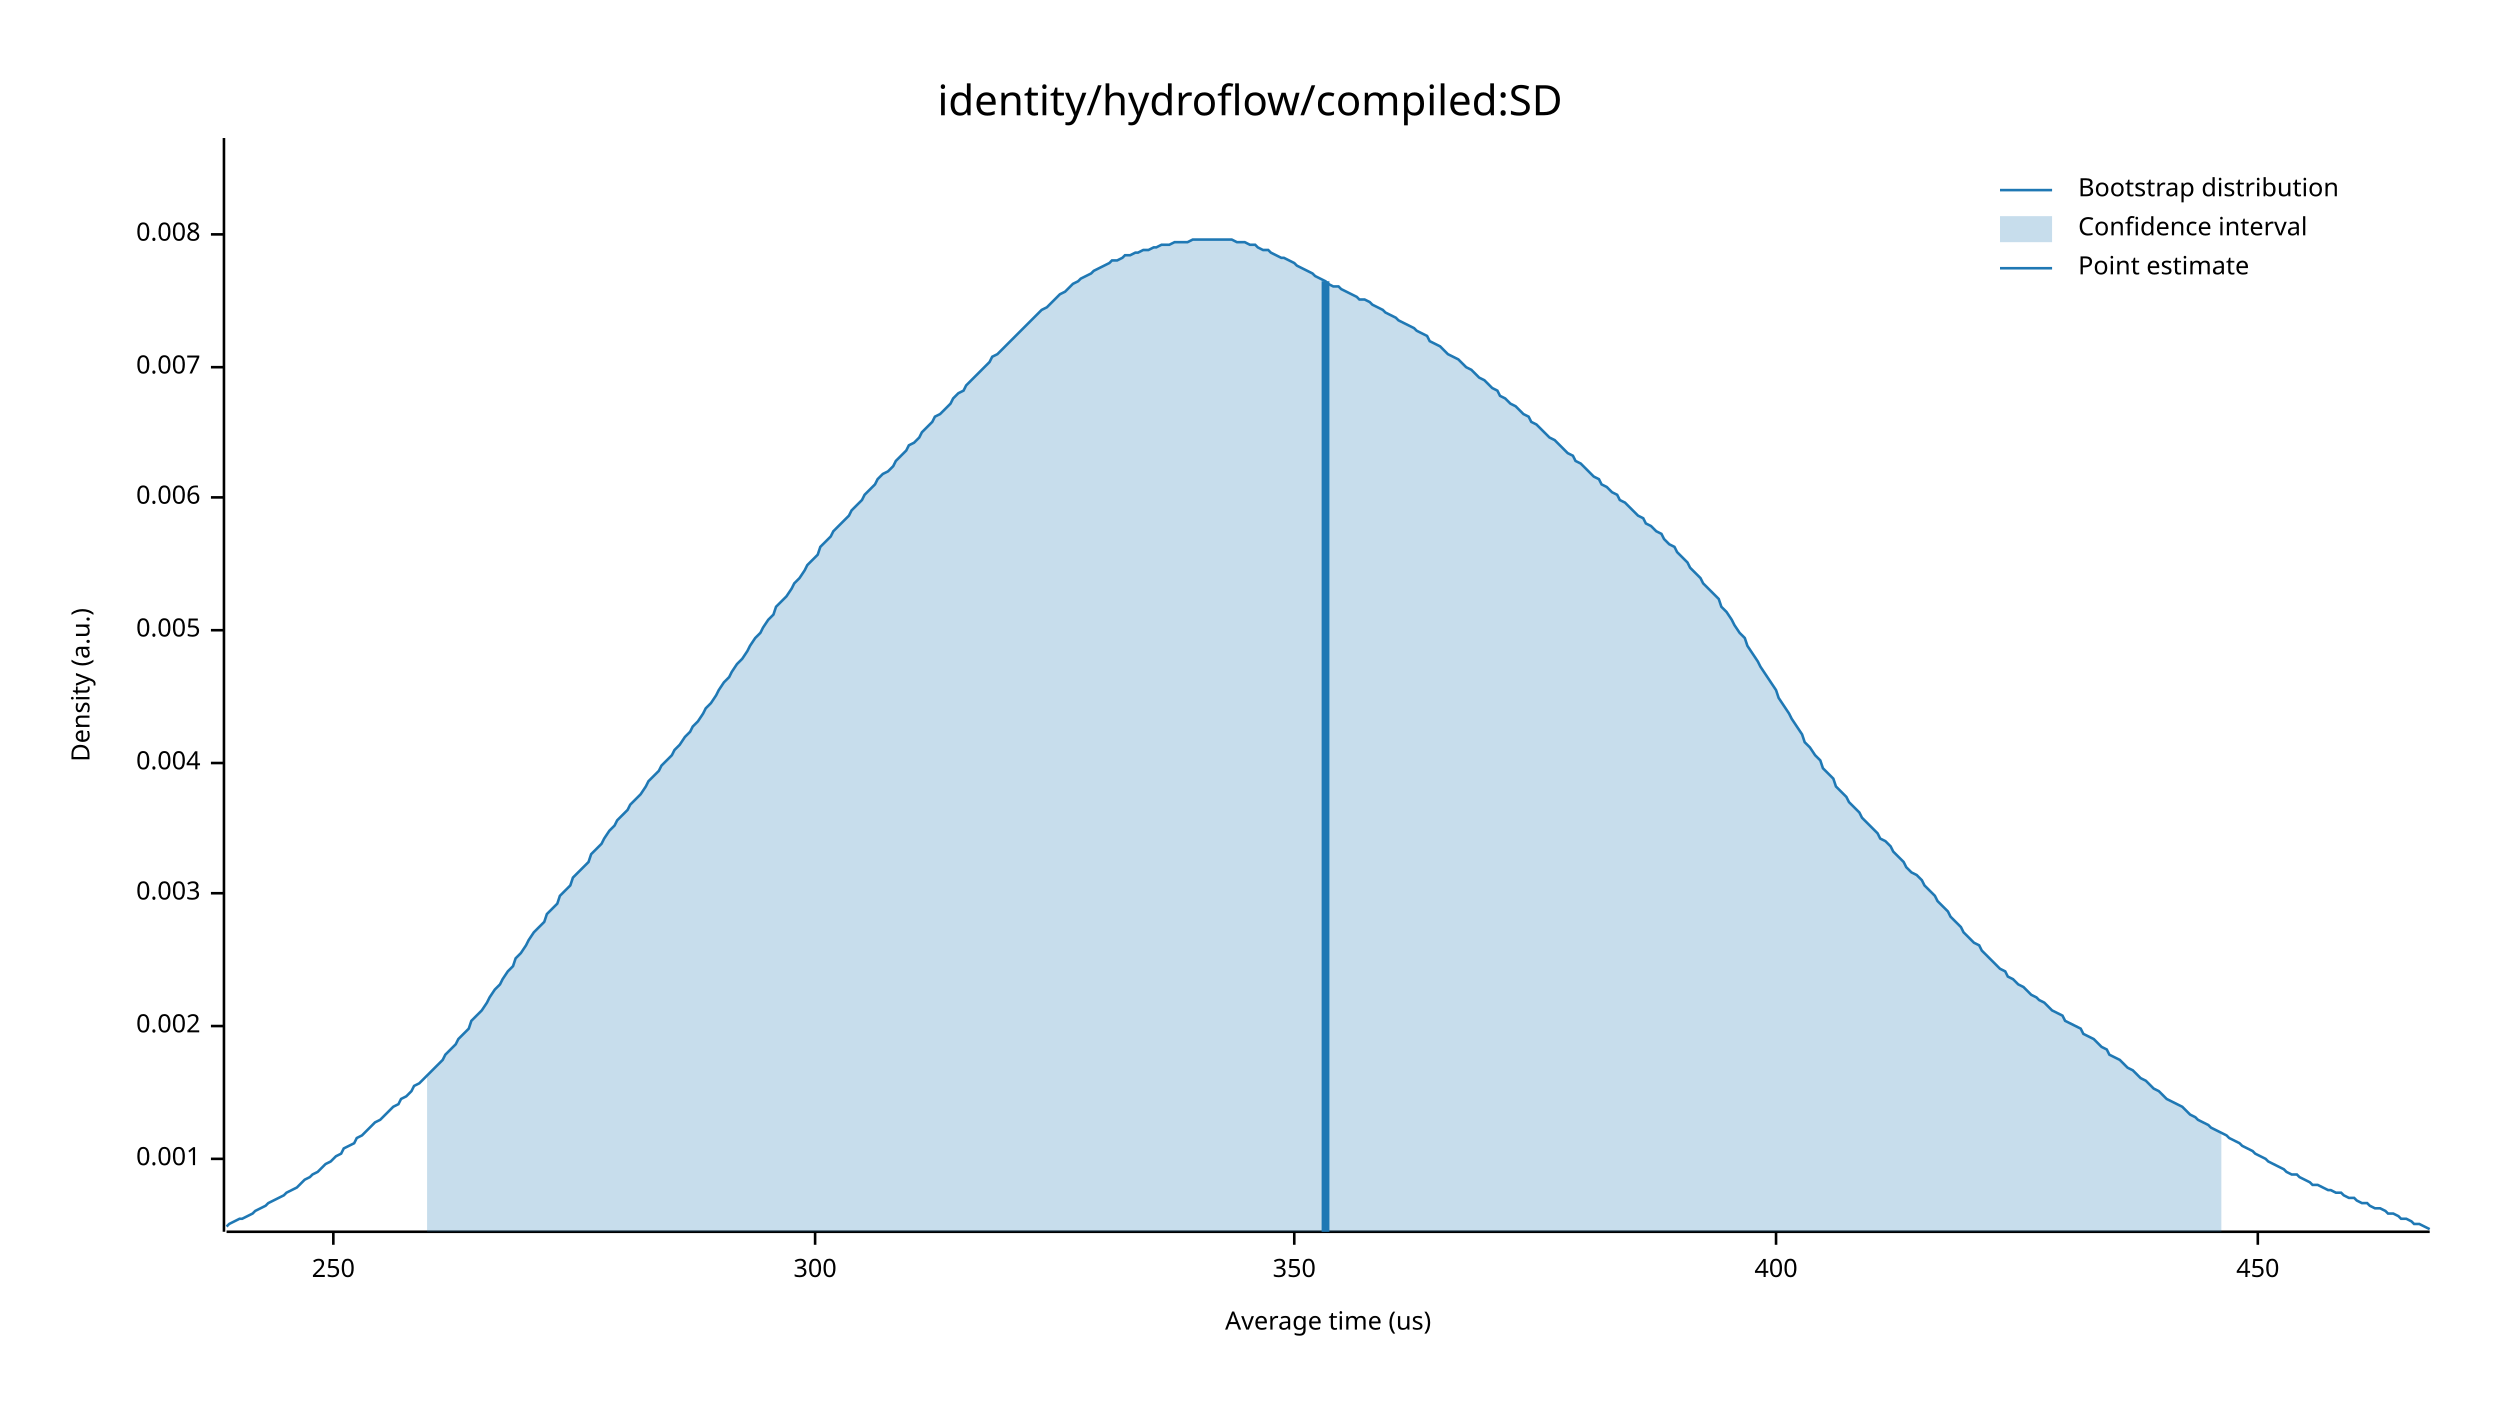
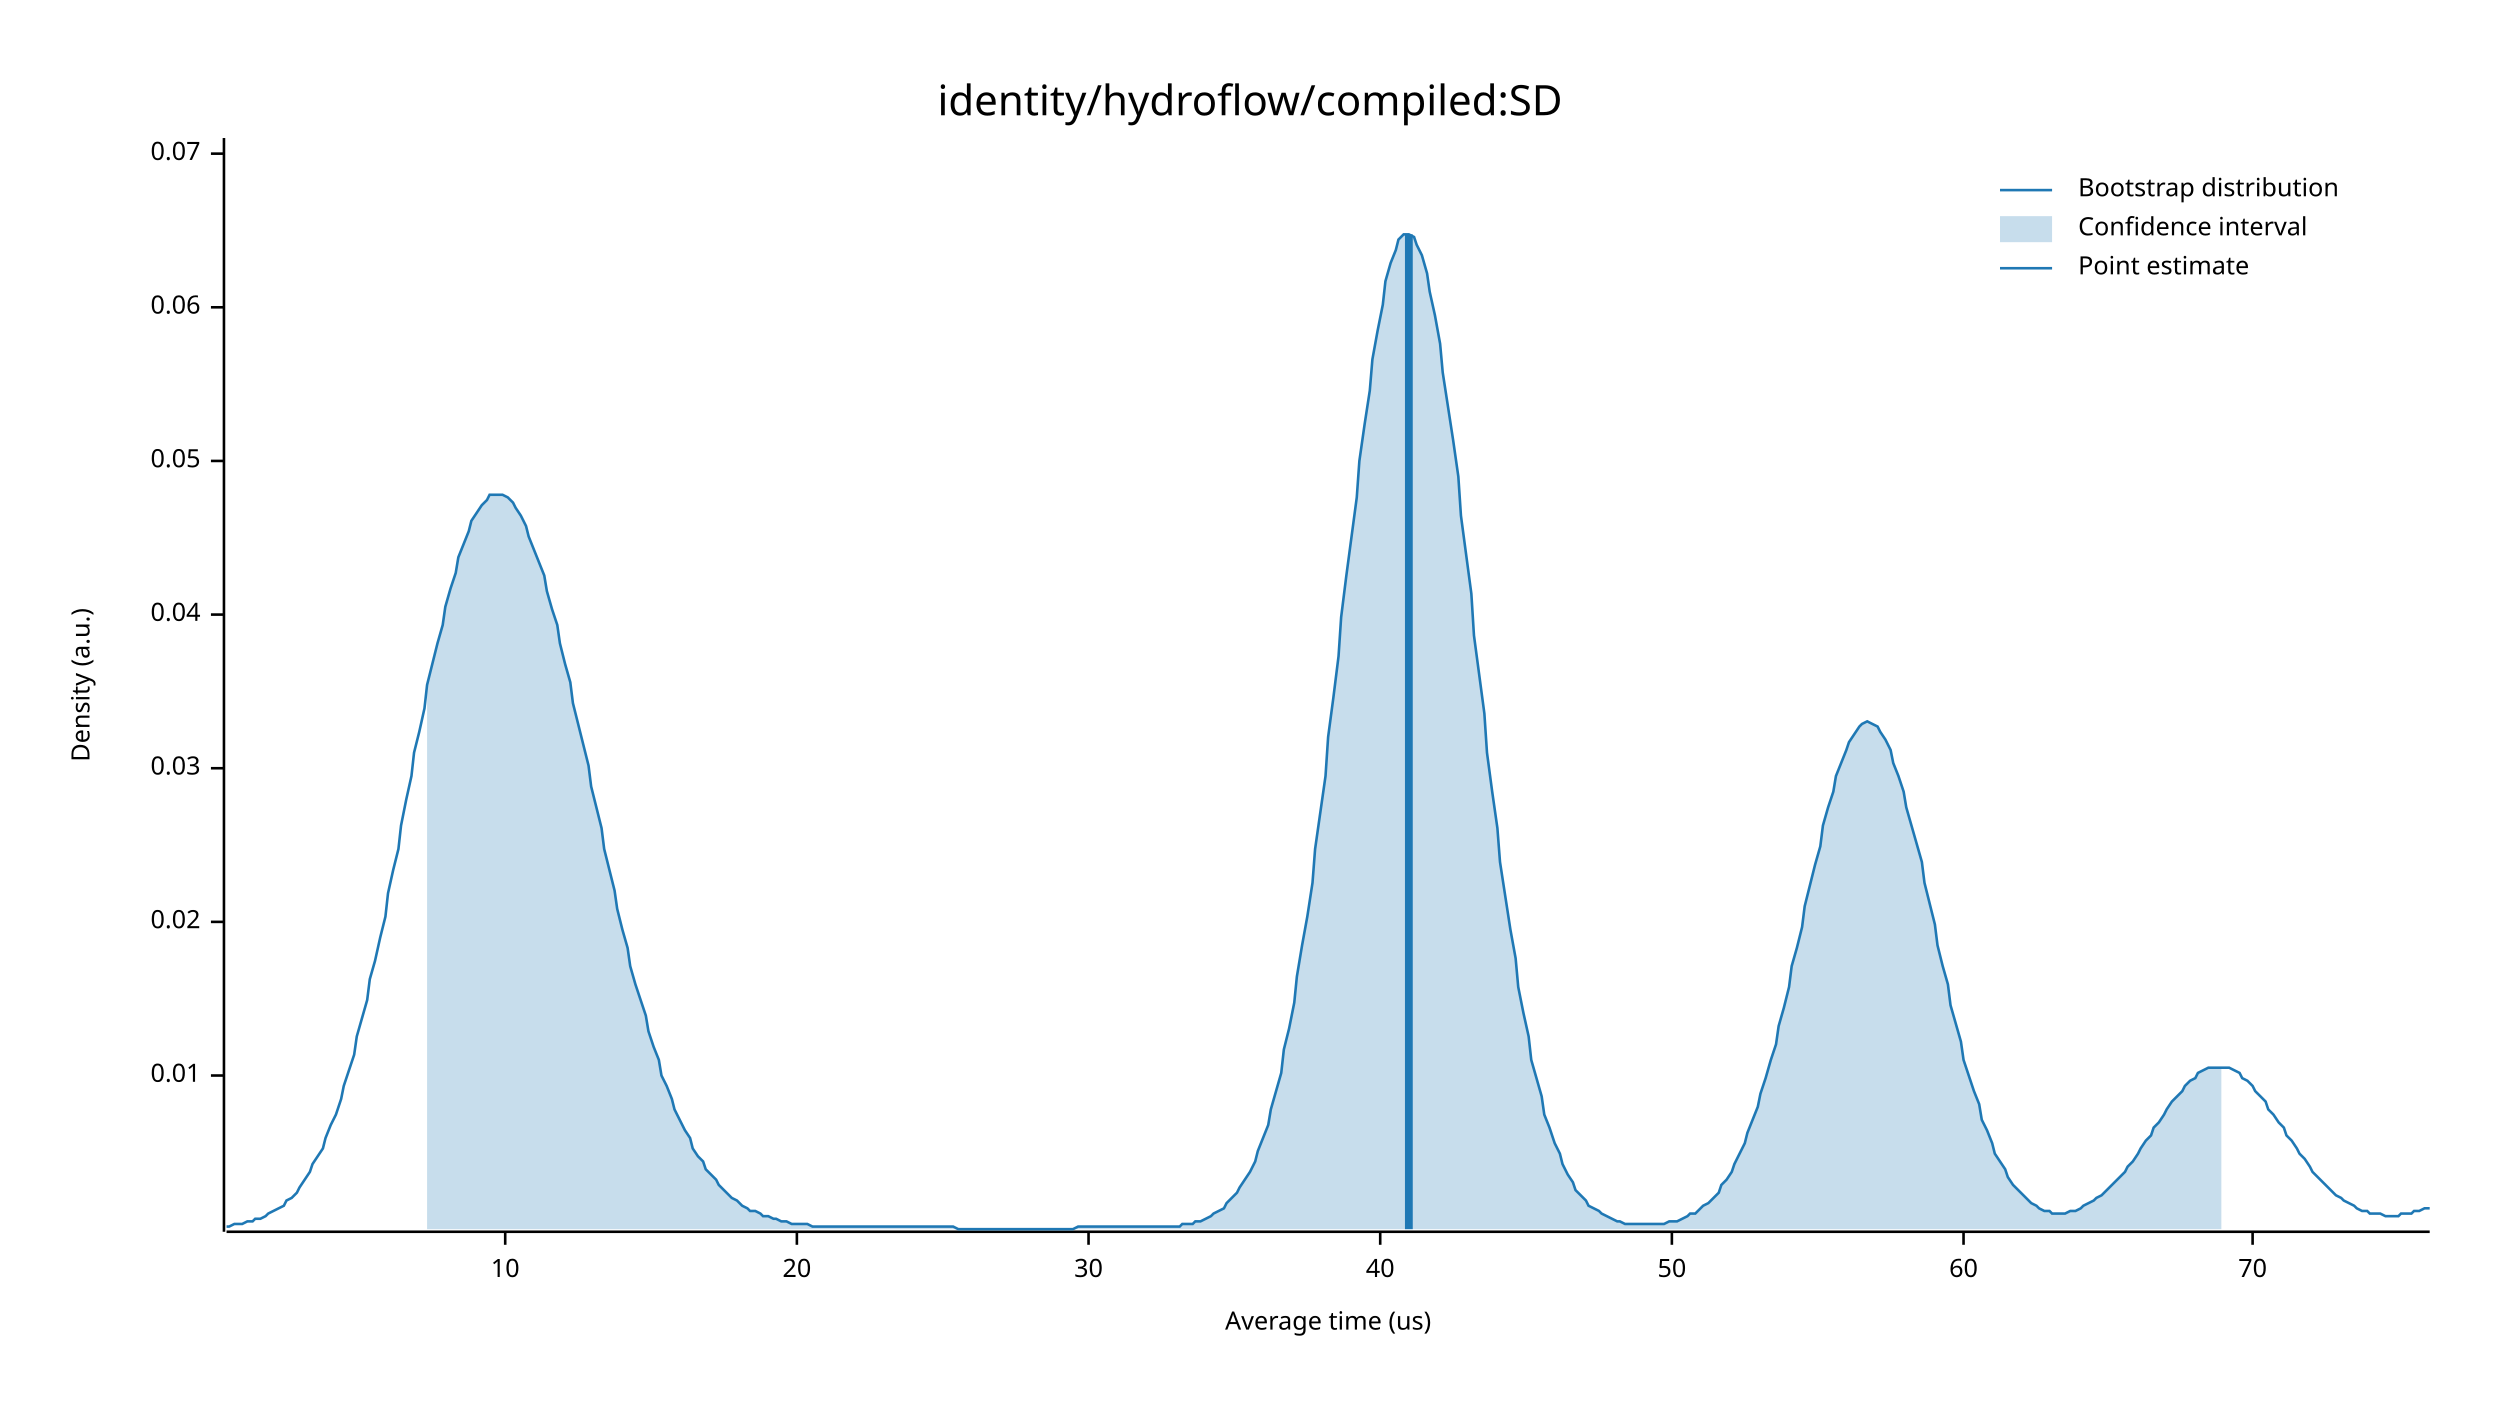
<svg xmlns="http://www.w3.org/2000/svg" width="960" height="540" viewBox="0 0 960 540">
  <text x="480" y="32" dy="0.76em" text-anchor="middle" font-family="sans-serif" font-size="16.129" opacity="1" fill="#000000">
identity/hydroflow/compiled:SD
</text>
  <text x="27" y="263" dy="0.76em" text-anchor="middle" font-family="sans-serif" font-size="9.677" opacity="1" fill="#000000" transform="rotate(270, 27, 263)">
Density (a.u.)
</text>
  <text x="510" y="513" dy="-0.5ex" text-anchor="middle" font-family="sans-serif" font-size="9.677" opacity="1" fill="#000000">
Average time (us)
</text>
  <polyline fill="none" opacity="1" stroke="#000000" stroke-width="1" points="86,53 86,473 " />
-   <text x="77" y="445" dy="0.5ex" text-anchor="end" font-family="sans-serif" font-size="9.677" opacity="1" fill="#000000">
- 0.001
+   <text x="77" y="413" dy="0.5ex" text-anchor="end" font-family="sans-serif" font-size="9.677" opacity="1" fill="#000000">
+ 0.01
</text>
-   <polyline fill="none" opacity="1" stroke="#000000" stroke-width="1" points="81,445 86,445 " />
-   <text x="77" y="394" dy="0.5ex" text-anchor="end" font-family="sans-serif" font-size="9.677" opacity="1" fill="#000000">
- 0.002
+   <polyline fill="none" opacity="1" stroke="#000000" stroke-width="1" points="81,413 86,413 " />
+   <text x="77" y="354" dy="0.5ex" text-anchor="end" font-family="sans-serif" font-size="9.677" opacity="1" fill="#000000">
+ 0.02
</text>
-   <polyline fill="none" opacity="1" stroke="#000000" stroke-width="1" points="81,394 86,394 " />
-   <text x="77" y="343" dy="0.5ex" text-anchor="end" font-family="sans-serif" font-size="9.677" opacity="1" fill="#000000">
- 0.003
+   <polyline fill="none" opacity="1" stroke="#000000" stroke-width="1" points="81,354 86,354 " />
+   <text x="77" y="295" dy="0.5ex" text-anchor="end" font-family="sans-serif" font-size="9.677" opacity="1" fill="#000000">
+ 0.03
</text>
-   <polyline fill="none" opacity="1" stroke="#000000" stroke-width="1" points="81,343 86,343 " />
-   <text x="77" y="293" dy="0.5ex" text-anchor="end" font-family="sans-serif" font-size="9.677" opacity="1" fill="#000000">
- 0.004
+   <polyline fill="none" opacity="1" stroke="#000000" stroke-width="1" points="81,295 86,295 " />
+   <text x="77" y="236" dy="0.5ex" text-anchor="end" font-family="sans-serif" font-size="9.677" opacity="1" fill="#000000">
+ 0.04
</text>
-   <polyline fill="none" opacity="1" stroke="#000000" stroke-width="1" points="81,293 86,293 " />
-   <text x="77" y="242" dy="0.5ex" text-anchor="end" font-family="sans-serif" font-size="9.677" opacity="1" fill="#000000">
- 0.005
+   <polyline fill="none" opacity="1" stroke="#000000" stroke-width="1" points="81,236 86,236 " />
+   <text x="77" y="177" dy="0.5ex" text-anchor="end" font-family="sans-serif" font-size="9.677" opacity="1" fill="#000000">
+ 0.05
</text>
-   <polyline fill="none" opacity="1" stroke="#000000" stroke-width="1" points="81,242 86,242 " />
-   <text x="77" y="191" dy="0.5ex" text-anchor="end" font-family="sans-serif" font-size="9.677" opacity="1" fill="#000000">
- 0.006
+   <polyline fill="none" opacity="1" stroke="#000000" stroke-width="1" points="81,177 86,177 " />
+   <text x="77" y="118" dy="0.5ex" text-anchor="end" font-family="sans-serif" font-size="9.677" opacity="1" fill="#000000">
+ 0.06
</text>
-   <polyline fill="none" opacity="1" stroke="#000000" stroke-width="1" points="81,191 86,191 " />
-   <text x="77" y="141" dy="0.5ex" text-anchor="end" font-family="sans-serif" font-size="9.677" opacity="1" fill="#000000">
- 0.007
+   <polyline fill="none" opacity="1" stroke="#000000" stroke-width="1" points="81,118 86,118 " />
+   <text x="77" y="59" dy="0.5ex" text-anchor="end" font-family="sans-serif" font-size="9.677" opacity="1" fill="#000000">
+ 0.07
</text>
-   <polyline fill="none" opacity="1" stroke="#000000" stroke-width="1" points="81,141 86,141 " />
-   <text x="77" y="90" dy="0.5ex" text-anchor="end" font-family="sans-serif" font-size="9.677" opacity="1" fill="#000000">
- 0.008
+   <polyline fill="none" opacity="1" stroke="#000000" stroke-width="1" points="81,59 86,59 " />
+   <polyline fill="none" opacity="1" stroke="#000000" stroke-width="1" points="87,473 933,473 " />
+   <text x="194" y="483" dy="0.76em" text-anchor="middle" font-family="sans-serif" font-size="9.677" opacity="1" fill="#000000">
+ 10
</text>
-   <polyline fill="none" opacity="1" stroke="#000000" stroke-width="1" points="81,90 86,90 " />
-   <polyline fill="none" opacity="1" stroke="#000000" stroke-width="1" points="87,473 933,473 " />
-   <text x="128" y="483" dy="0.76em" text-anchor="middle" font-family="sans-serif" font-size="9.677" opacity="1" fill="#000000">
- 250
+   <polyline fill="none" opacity="1" stroke="#000000" stroke-width="1" points="194,473 194,478 " />
+   <text x="306" y="483" dy="0.76em" text-anchor="middle" font-family="sans-serif" font-size="9.677" opacity="1" fill="#000000">
+ 20
</text>
-   <polyline fill="none" opacity="1" stroke="#000000" stroke-width="1" points="128,473 128,478 " />
-   <text x="313" y="483" dy="0.76em" text-anchor="middle" font-family="sans-serif" font-size="9.677" opacity="1" fill="#000000">
- 300
+   <polyline fill="none" opacity="1" stroke="#000000" stroke-width="1" points="306,473 306,478 " />
+   <text x="418" y="483" dy="0.76em" text-anchor="middle" font-family="sans-serif" font-size="9.677" opacity="1" fill="#000000">
+ 30
</text>
-   <polyline fill="none" opacity="1" stroke="#000000" stroke-width="1" points="313,473 313,478 " />
-   <text x="497" y="483" dy="0.76em" text-anchor="middle" font-family="sans-serif" font-size="9.677" opacity="1" fill="#000000">
- 350
+   <polyline fill="none" opacity="1" stroke="#000000" stroke-width="1" points="418,473 418,478 " />
+   <text x="530" y="483" dy="0.76em" text-anchor="middle" font-family="sans-serif" font-size="9.677" opacity="1" fill="#000000">
+ 40
</text>
-   <polyline fill="none" opacity="1" stroke="#000000" stroke-width="1" points="497,473 497,478 " />
-   <text x="682" y="483" dy="0.76em" text-anchor="middle" font-family="sans-serif" font-size="9.677" opacity="1" fill="#000000">
- 400
+   <polyline fill="none" opacity="1" stroke="#000000" stroke-width="1" points="530,473 530,478 " />
+   <text x="642" y="483" dy="0.76em" text-anchor="middle" font-family="sans-serif" font-size="9.677" opacity="1" fill="#000000">
+ 50
</text>
-   <polyline fill="none" opacity="1" stroke="#000000" stroke-width="1" points="682,473 682,478 " />
-   <text x="867" y="483" dy="0.76em" text-anchor="middle" font-family="sans-serif" font-size="9.677" opacity="1" fill="#000000">
- 450
+   <polyline fill="none" opacity="1" stroke="#000000" stroke-width="1" points="642,473 642,478 " />
+   <text x="754" y="483" dy="0.76em" text-anchor="middle" font-family="sans-serif" font-size="9.677" opacity="1" fill="#000000">
+ 60
</text>
-   <polyline fill="none" opacity="1" stroke="#000000" stroke-width="1" points="867,473 867,478 " />
-   <polyline fill="none" opacity="1" stroke="#1F78B4" stroke-width="1" points="87,471 88,470 90,469 92,468 93,468 95,467 97,466 98,465 100,464 102,463 103,462 105,461 107,460 109,459 110,458 112,457 114,456 115,455 117,453 119,452 120,451 122,450 124,448 125,447 127,446 129,444 131,443 132,441 134,440 136,439 137,437 139,436 141,434 142,433 144,431 146,430 148,428 149,427 151,425 153,424 154,422 156,421 158,419 159,417 161,416 163,414 164,413 166,411 168,409 170,407 171,405 173,403 175,401 176,399 178,397 180,395 181,392 183,390 185,388 187,385 188,383 190,380 192,378 193,376 195,373 197,371 198,368 200,366 202,363 203,361 205,358 207,356 209,354 210,351 212,349 214,347 215,344 217,342 219,340 220,337 222,335 224,333 226,331 227,328 229,326 231,324 232,322 234,319 236,317 237,315 239,313 241,311 242,309 244,307 246,305 248,302 249,300 251,298 253,296 254,294 256,292 258,290 259,288 261,286 263,283 265,281 266,279 268,277 270,274 271,272 273,270 275,267 276,265 278,262 280,260 281,258 283,255 285,253 287,250 288,248 290,245 292,243 293,241 295,238 297,236 298,233 300,231 302,229 304,226 305,224 307,222 309,219 310,217 312,215 314,213 315,210 317,208 319,206 320,204 322,202 324,200 326,198 327,196 329,194 331,192 332,190 334,188 336,186 337,184 339,182 341,181 343,179 344,177 346,175 348,173 349,171 351,170 353,168 354,166 356,164 358,162 359,160 361,159 363,157 365,155 366,153 368,151 370,150 371,148 373,146 375,144 376,143 378,141 380,139 381,137 383,136 385,134 387,132 388,131 390,129 392,127 393,126 395,124 397,122 398,121 400,119 402,118 404,116 405,115 407,113 409,112 410,111 412,109 414,108 415,107 417,106 419,105 420,104 422,103 424,102 426,101 427,100 429,100 431,99 432,98 434,98 436,97 437,97 439,96 441,96 443,95 444,95 446,94 448,94 449,94 451,93 453,93 454,93 456,93 458,92 459,92 461,92 463,92 465,92 466,92 468,92 470,92 471,92 473,92 475,93 476,93 478,93 480,94 482,94 483,95 485,96 487,96 488,97 490,98 492,99 493,99 495,100 497,101 498,102 500,103 502,104 504,105 505,106 507,107 509,108 510,109 512,110 514,110 515,111 517,112 519,113 521,114 522,115 524,115 526,116 527,117 529,118 531,119 532,120 534,121 536,122 537,123 539,124 541,125 543,126 544,127 546,128 548,129 549,131 551,132 553,133 554,134 556,136 558,137 560,138 561,139 563,141 565,142 566,143 568,145 570,146 571,147 573,149 575,150 576,152 578,153 580,155 582,156 583,157 585,159 587,160 588,162 590,163 592,165 593,166 595,168 597,169 599,171 600,172 602,174 604,175 605,177 607,178 609,180 610,181 612,183 614,184 615,186 617,187 619,189 621,190 622,192 624,193 626,195 627,196 629,198 631,199 632,201 634,202 636,204 638,205 639,207 641,209 643,210 644,212 646,214 648,216 649,218 651,220 653,222 654,224 656,226 658,228 660,230 661,233 663,235 665,238 666,240 668,243 670,245 671,248 673,251 675,254 676,256 678,259 680,262 682,265 683,268 685,271 687,274 688,276 690,279 692,282 693,285 695,287 697,290 699,292 700,295 702,297 704,299 705,302 707,304 709,306 710,308 712,310 714,312 715,314 717,316 719,318 721,320 722,322 724,323 726,325 727,327 729,329 731,331 732,333 734,335 736,336 738,338 739,340 741,342 743,344 744,346 746,348 748,350 749,352 751,354 753,356 754,358 756,360 758,362 760,363 761,365 763,367 765,369 766,370 768,372 770,373 771,375 773,376 775,378 777,379 778,380 780,382 782,383 783,384 785,385 787,387 788,388 790,389 792,390 793,392 795,393 797,394 799,395 800,397 802,398 804,399 805,400 807,402 809,403 810,405 812,406 814,407 816,409 817,410 819,411 821,413 822,414 824,415 826,417 827,418 829,419 831,421 832,422 834,423 836,424 838,425 839,426 841,428 843,429 844,430 846,431 848,432 849,433 851,434 853,435 855,436 856,437 858,438 860,439 861,440 863,441 865,442 866,443 868,444 870,445 871,446 873,447 875,448 877,449 878,450 880,451 882,451 883,452 885,453 887,454 888,455 890,455 892,456 894,457 895,457 897,458 899,458 900,459 902,460 904,460 905,461 907,462 909,462 910,463 912,464 914,464 916,465 917,466 919,466 921,467 922,468 924,468 926,469 927,470 929,470 931,471 933,472 " />
-   <polygon opacity="0.25" fill="#1F78B4" points="164,413 166,411 168,409 170,407 171,405 173,403 175,401 176,399 178,397 180,395 181,392 183,390 185,388 187,385 188,383 190,380 192,378 193,376 195,373 197,371 198,368 200,366 202,363 203,361 205,358 207,356 209,354 210,351 212,349 214,347 215,344 217,342 219,340 220,337 222,335 224,333 226,331 227,328 229,326 231,324 232,322 234,319 236,317 237,315 239,313 241,311 242,309 244,307 246,305 248,302 249,300 251,298 253,296 254,294 256,292 258,290 259,288 261,286 263,283 265,281 266,279 268,277 270,274 271,272 273,270 275,267 276,265 278,262 280,260 281,258 283,255 285,253 287,250 288,248 290,245 292,243 293,241 295,238 297,236 298,233 300,231 302,229 304,226 305,224 307,222 309,219 310,217 312,215 314,213 315,210 317,208 319,206 320,204 322,202 324,200 326,198 327,196 329,194 331,192 332,190 334,188 336,186 337,184 339,182 341,181 343,179 344,177 346,175 348,173 349,171 351,170 353,168 354,166 356,164 358,162 359,160 361,159 363,157 365,155 366,153 368,151 370,150 371,148 373,146 375,144 376,143 378,141 380,139 381,137 383,136 385,134 387,132 388,131 390,129 392,127 393,126 395,124 397,122 398,121 400,119 402,118 404,116 405,115 407,113 409,112 410,111 412,109 414,108 415,107 417,106 419,105 420,104 422,103 424,102 426,101 427,100 429,100 431,99 432,98 434,98 436,97 437,97 439,96 441,96 443,95 444,95 446,94 448,94 449,94 451,93 453,93 454,93 456,93 458,92 459,92 461,92 463,92 465,92 466,92 468,92 470,92 471,92 473,92 475,93 476,93 478,93 480,94 482,94 483,95 485,96 487,96 488,97 490,98 492,99 493,99 495,100 497,101 498,102 500,103 502,104 504,105 505,106 507,107 509,108 510,109 512,110 514,110 515,111 517,112 519,113 521,114 522,115 524,115 526,116 527,117 529,118 531,119 532,120 534,121 536,122 537,123 539,124 541,125 543,126 544,127 546,128 548,129 549,131 551,132 553,133 554,134 556,136 558,137 560,138 561,139 563,141 565,142 566,143 568,145 570,146 571,147 573,149 575,150 576,152 578,153 580,155 582,156 583,157 585,159 587,160 588,162 590,163 592,165 593,166 595,168 597,169 599,171 600,172 602,174 604,175 605,177 607,178 609,180 610,181 612,183 614,184 615,186 617,187 619,189 621,190 622,192 624,193 626,195 627,196 629,198 631,199 632,201 634,202 636,204 638,205 639,207 641,209 643,210 644,212 646,214 648,216 649,218 651,220 653,222 654,224 656,226 658,228 660,230 661,233 663,235 665,238 666,240 668,243 670,245 671,248 673,251 675,254 676,256 678,259 680,262 682,265 683,268 685,271 687,274 688,276 690,279 692,282 693,285 695,287 697,290 699,292 700,295 702,297 704,299 705,302 707,304 709,306 710,308 712,310 714,312 715,314 717,316 719,318 721,320 722,322 724,323 726,325 727,327 729,329 731,331 732,333 734,335 736,336 738,338 739,340 741,342 743,344 744,346 746,348 748,350 749,352 751,354 753,356 754,358 756,360 758,362 760,363 761,365 763,367 765,369 766,370 768,372 770,373 771,375 773,376 775,378 777,379 778,380 780,382 782,383 783,384 785,385 787,387 788,388 790,389 792,390 793,392 795,393 797,394 799,395 800,397 802,398 804,399 805,400 807,402 809,403 810,405 812,406 814,407 816,409 817,410 819,411 821,413 822,414 824,415 826,417 827,418 829,419 831,421 832,422 834,423 836,424 838,425 839,426 841,428 843,429 844,430 846,431 848,432 849,433 851,434 853,435 853,473 164,473 " />
-   <polyline fill="none" opacity="1" stroke="#1F78B4" stroke-width="3" points="509,473 509,108 " />
+   <polyline fill="none" opacity="1" stroke="#000000" stroke-width="1" points="754,473 754,478 " />
+   <text x="865" y="483" dy="0.76em" text-anchor="middle" font-family="sans-serif" font-size="9.677" opacity="1" fill="#000000">
+ 70
+ </text>
+   <polyline fill="none" opacity="1" stroke="#000000" stroke-width="1" points="865,473 865,478 " />
+   <polyline fill="none" opacity="1" stroke="#1F78B4" stroke-width="1" points="87,471 88,471 90,470 92,470 93,470 95,469 97,469 98,468 100,468 102,467 103,466 105,465 107,464 109,463 110,461 112,460 114,458 115,456 117,453 119,450 120,447 122,444 124,441 125,437 127,432 129,428 131,422 132,417 134,411 136,405 137,398 139,391 141,384 142,376 144,369 146,360 148,352 149,343 151,334 153,326 154,317 156,307 158,298 159,289 161,281 163,272 164,263 166,255 168,247 170,240 171,233 173,226 175,220 176,214 178,209 180,204 181,200 183,197 185,194 187,192 188,190 190,190 192,190 193,190 195,191 197,193 198,195 200,198 202,202 203,206 205,211 207,216 209,221 210,227 212,234 214,240 215,247 217,255 219,262 220,270 222,278 224,286 226,294 227,302 229,310 231,318 232,326 234,334 236,342 237,349 239,357 241,364 242,371 244,378 246,384 248,390 249,396 251,402 253,407 254,413 256,417 258,422 259,426 261,430 263,434 265,437 266,441 268,444 270,446 271,449 273,451 275,453 276,455 278,457 280,459 281,460 283,461 285,463 287,464 288,465 290,465 292,466 293,467 295,467 297,468 298,468 300,469 302,469 304,470 305,470 307,470 309,470 310,470 312,471 314,471 315,471 317,471 319,471 320,471 322,471 324,471 326,471 327,471 329,471 331,471 332,471 334,471 336,471 337,471 339,471 341,471 343,471 344,471 346,471 348,471 349,471 351,471 353,471 354,471 356,471 358,471 359,471 361,471 363,471 365,471 366,471 368,472 370,472 371,472 373,472 375,472 376,472 378,472 380,472 381,472 383,472 385,472 387,472 388,472 390,472 392,472 393,472 395,472 397,472 398,472 400,472 402,472 404,472 405,472 407,472 409,472 410,472 412,472 414,471 415,471 417,471 419,471 420,471 422,471 424,471 426,471 427,471 429,471 431,471 432,471 434,471 436,471 437,471 439,471 441,471 443,471 444,471 446,471 448,471 449,471 451,471 453,471 454,470 456,470 458,470 459,469 461,469 463,468 465,467 466,466 468,465 470,464 471,462 473,460 475,458 476,456 478,453 480,450 482,446 483,442 485,437 487,432 488,426 490,419 492,412 493,403 495,395 497,385 498,375 500,363 502,352 504,339 505,326 507,312 509,298 510,283 512,268 514,252 515,237 517,221 519,206 521,191 522,177 524,163 526,150 527,138 529,127 531,117 532,108 534,101 536,96 537,92 539,90 541,90 543,91 544,94 546,98 548,105 549,112 551,121 553,132 554,143 556,156 558,169 560,183 561,198 563,213 565,228 566,244 568,259 570,274 571,289 573,304 575,318 576,331 578,344 580,357 582,368 583,379 585,389 587,398 588,407 590,414 592,421 593,428 595,433 597,439 599,443 600,447 602,451 604,454 605,457 607,459 609,461 610,463 612,464 614,465 615,466 617,467 619,468 621,469 622,469 624,470 626,470 627,470 629,470 631,470 632,470 634,470 636,470 638,470 639,470 641,469 643,469 644,469 646,468 648,467 649,466 651,466 653,464 654,463 656,462 658,460 660,458 661,455 663,453 665,450 666,447 668,443 670,439 671,435 673,430 675,425 676,420 678,414 680,407 682,401 683,394 685,387 687,379 688,371 690,364 692,356 693,348 695,340 697,332 699,325 700,317 702,310 704,304 705,298 707,293 709,288 710,285 712,282 714,279 715,278 717,277 719,278 721,279 722,281 724,284 726,288 727,293 729,298 731,304 732,310 734,317 736,324 738,331 739,339 741,347 743,355 744,363 746,371 748,378 749,386 751,393 753,400 754,407 756,413 758,419 760,424 761,430 763,434 765,439 766,443 768,446 770,449 771,452 773,455 775,457 777,459 778,460 780,462 782,463 783,464 785,465 787,465 788,466 790,466 792,466 793,466 795,465 797,465 799,464 800,463 802,462 804,461 805,460 807,459 809,457 810,456 812,454 814,452 816,450 817,448 819,446 821,443 822,441 824,438 826,436 827,433 829,431 831,428 832,426 834,423 836,421 838,419 839,417 841,415 843,414 844,412 846,411 848,410 849,410 851,410 853,410 855,410 856,410 858,411 860,412 861,414 863,415 865,417 866,419 868,421 870,423 871,426 873,428 875,431 877,433 878,436 880,438 882,441 883,443 885,445 887,448 888,450 890,452 892,454 894,456 895,457 897,459 899,460 900,461 902,462 904,463 905,464 907,465 909,465 910,466 912,466 914,466 916,467 917,467 919,467 921,467 922,466 924,466 926,466 927,465 929,465 931,464 933,464 " />
+   <polygon opacity="0.25" fill="#1F78B4" points="164,263 166,255 168,247 170,240 171,233 173,226 175,220 176,214 178,209 180,204 181,200 183,197 185,194 187,192 188,190 190,190 192,190 193,190 195,191 197,193 198,195 200,198 202,202 203,206 205,211 207,216 209,221 210,227 212,234 214,240 215,247 217,255 219,262 220,270 222,278 224,286 226,294 227,302 229,310 231,318 232,326 234,334 236,342 237,349 239,357 241,364 242,371 244,378 246,384 248,390 249,396 251,402 253,407 254,413 256,417 258,422 259,426 261,430 263,434 265,437 266,441 268,444 270,446 271,449 273,451 275,453 276,455 278,457 280,459 281,460 283,461 285,463 287,464 288,465 290,465 292,466 293,467 295,467 297,468 298,468 300,469 302,469 304,470 305,470 307,470 309,470 310,470 312,471 314,471 315,471 317,471 319,471 320,471 322,471 324,471 326,471 327,471 329,471 331,471 332,471 334,471 336,471 337,471 339,471 341,471 343,471 344,471 346,471 348,471 349,471 351,471 353,471 354,471 356,471 358,471 359,471 361,471 363,471 365,471 366,471 368,472 370,472 371,472 373,472 375,472 376,472 378,472 380,472 381,472 383,472 385,472 387,472 388,472 390,472 392,472 393,472 395,472 397,472 398,472 400,472 402,472 404,472 405,472 407,472 409,472 410,472 412,472 414,471 415,471 417,471 419,471 420,471 422,471 424,471 426,471 427,471 429,471 431,471 432,471 434,471 436,471 437,471 439,471 441,471 443,471 444,471 446,471 448,471 449,471 451,471 453,471 454,470 456,470 458,470 459,469 461,469 463,468 465,467 466,466 468,465 470,464 471,462 473,460 475,458 476,456 478,453 480,450 482,446 483,442 485,437 487,432 488,426 490,419 492,412 493,403 495,395 497,385 498,375 500,363 502,352 504,339 505,326 507,312 509,298 510,283 512,268 514,252 515,237 517,221 519,206 521,191 522,177 524,163 526,150 527,138 529,127 531,117 532,108 534,101 536,96 537,92 539,90 541,90 543,91 544,94 546,98 548,105 549,112 551,121 553,132 554,143 556,156 558,169 560,183 561,198 563,213 565,228 566,244 568,259 570,274 571,289 573,304 575,318 576,331 578,344 580,357 582,368 583,379 585,389 587,398 588,407 590,414 592,421 593,428 595,433 597,439 599,443 600,447 602,451 604,454 605,457 607,459 609,461 610,463 612,464 614,465 615,466 617,467 619,468 621,469 622,469 624,470 626,470 627,470 629,470 631,470 632,470 634,470 636,470 638,470 639,470 641,469 643,469 644,469 646,468 648,467 649,466 651,466 653,464 654,463 656,462 658,460 660,458 661,455 663,453 665,450 666,447 668,443 670,439 671,435 673,430 675,425 676,420 678,414 680,407 682,401 683,394 685,387 687,379 688,371 690,364 692,356 693,348 695,340 697,332 699,325 700,317 702,310 704,304 705,298 707,293 709,288 710,285 712,282 714,279 715,278 717,277 719,278 721,279 722,281 724,284 726,288 727,293 729,298 731,304 732,310 734,317 736,324 738,331 739,339 741,347 743,355 744,363 746,371 748,378 749,386 751,393 753,400 754,407 756,413 758,419 760,424 761,430 763,434 765,439 766,443 768,446 770,449 771,452 773,455 775,457 777,459 778,460 780,462 782,463 783,464 785,465 787,465 788,466 790,466 792,466 793,466 795,465 797,465 799,464 800,463 802,462 804,461 805,460 807,459 809,457 810,456 812,454 814,452 816,450 817,448 819,446 821,443 822,441 824,438 826,436 827,433 829,431 831,428 832,426 834,423 836,421 838,419 839,417 841,415 843,414 844,412 846,411 848,410 849,410 851,410 853,410 853,472 164,472 " />
+   <polyline fill="none" opacity="1" stroke="#1F78B4" stroke-width="3" points="541,472 541,90 " />
  <text x="798" y="68" dy="0.76em" text-anchor="start" font-family="sans-serif" font-size="9.677" opacity="1" fill="#000000">
Bootstrap distribution
</text>
  <text x="798" y="83" dy="0.76em" text-anchor="start" font-family="sans-serif" font-size="9.677" opacity="1" fill="#000000">
Confidence interval
</text>
  <text x="798" y="98" dy="0.76em" text-anchor="start" font-family="sans-serif" font-size="9.677" opacity="1" fill="#000000">
Point estimate
</text>
  <polyline fill="none" opacity="1" stroke="#1F78B4" stroke-width="1" points="768,73 788,73 " />
  <rect x="768" y="83" width="20" height="10" opacity="0.25" fill="#1F78B4" stroke="none" />
  <polyline fill="none" opacity="1" stroke="#1F78B4" stroke-width="1" points="768,103 788,103 " />
</svg>
